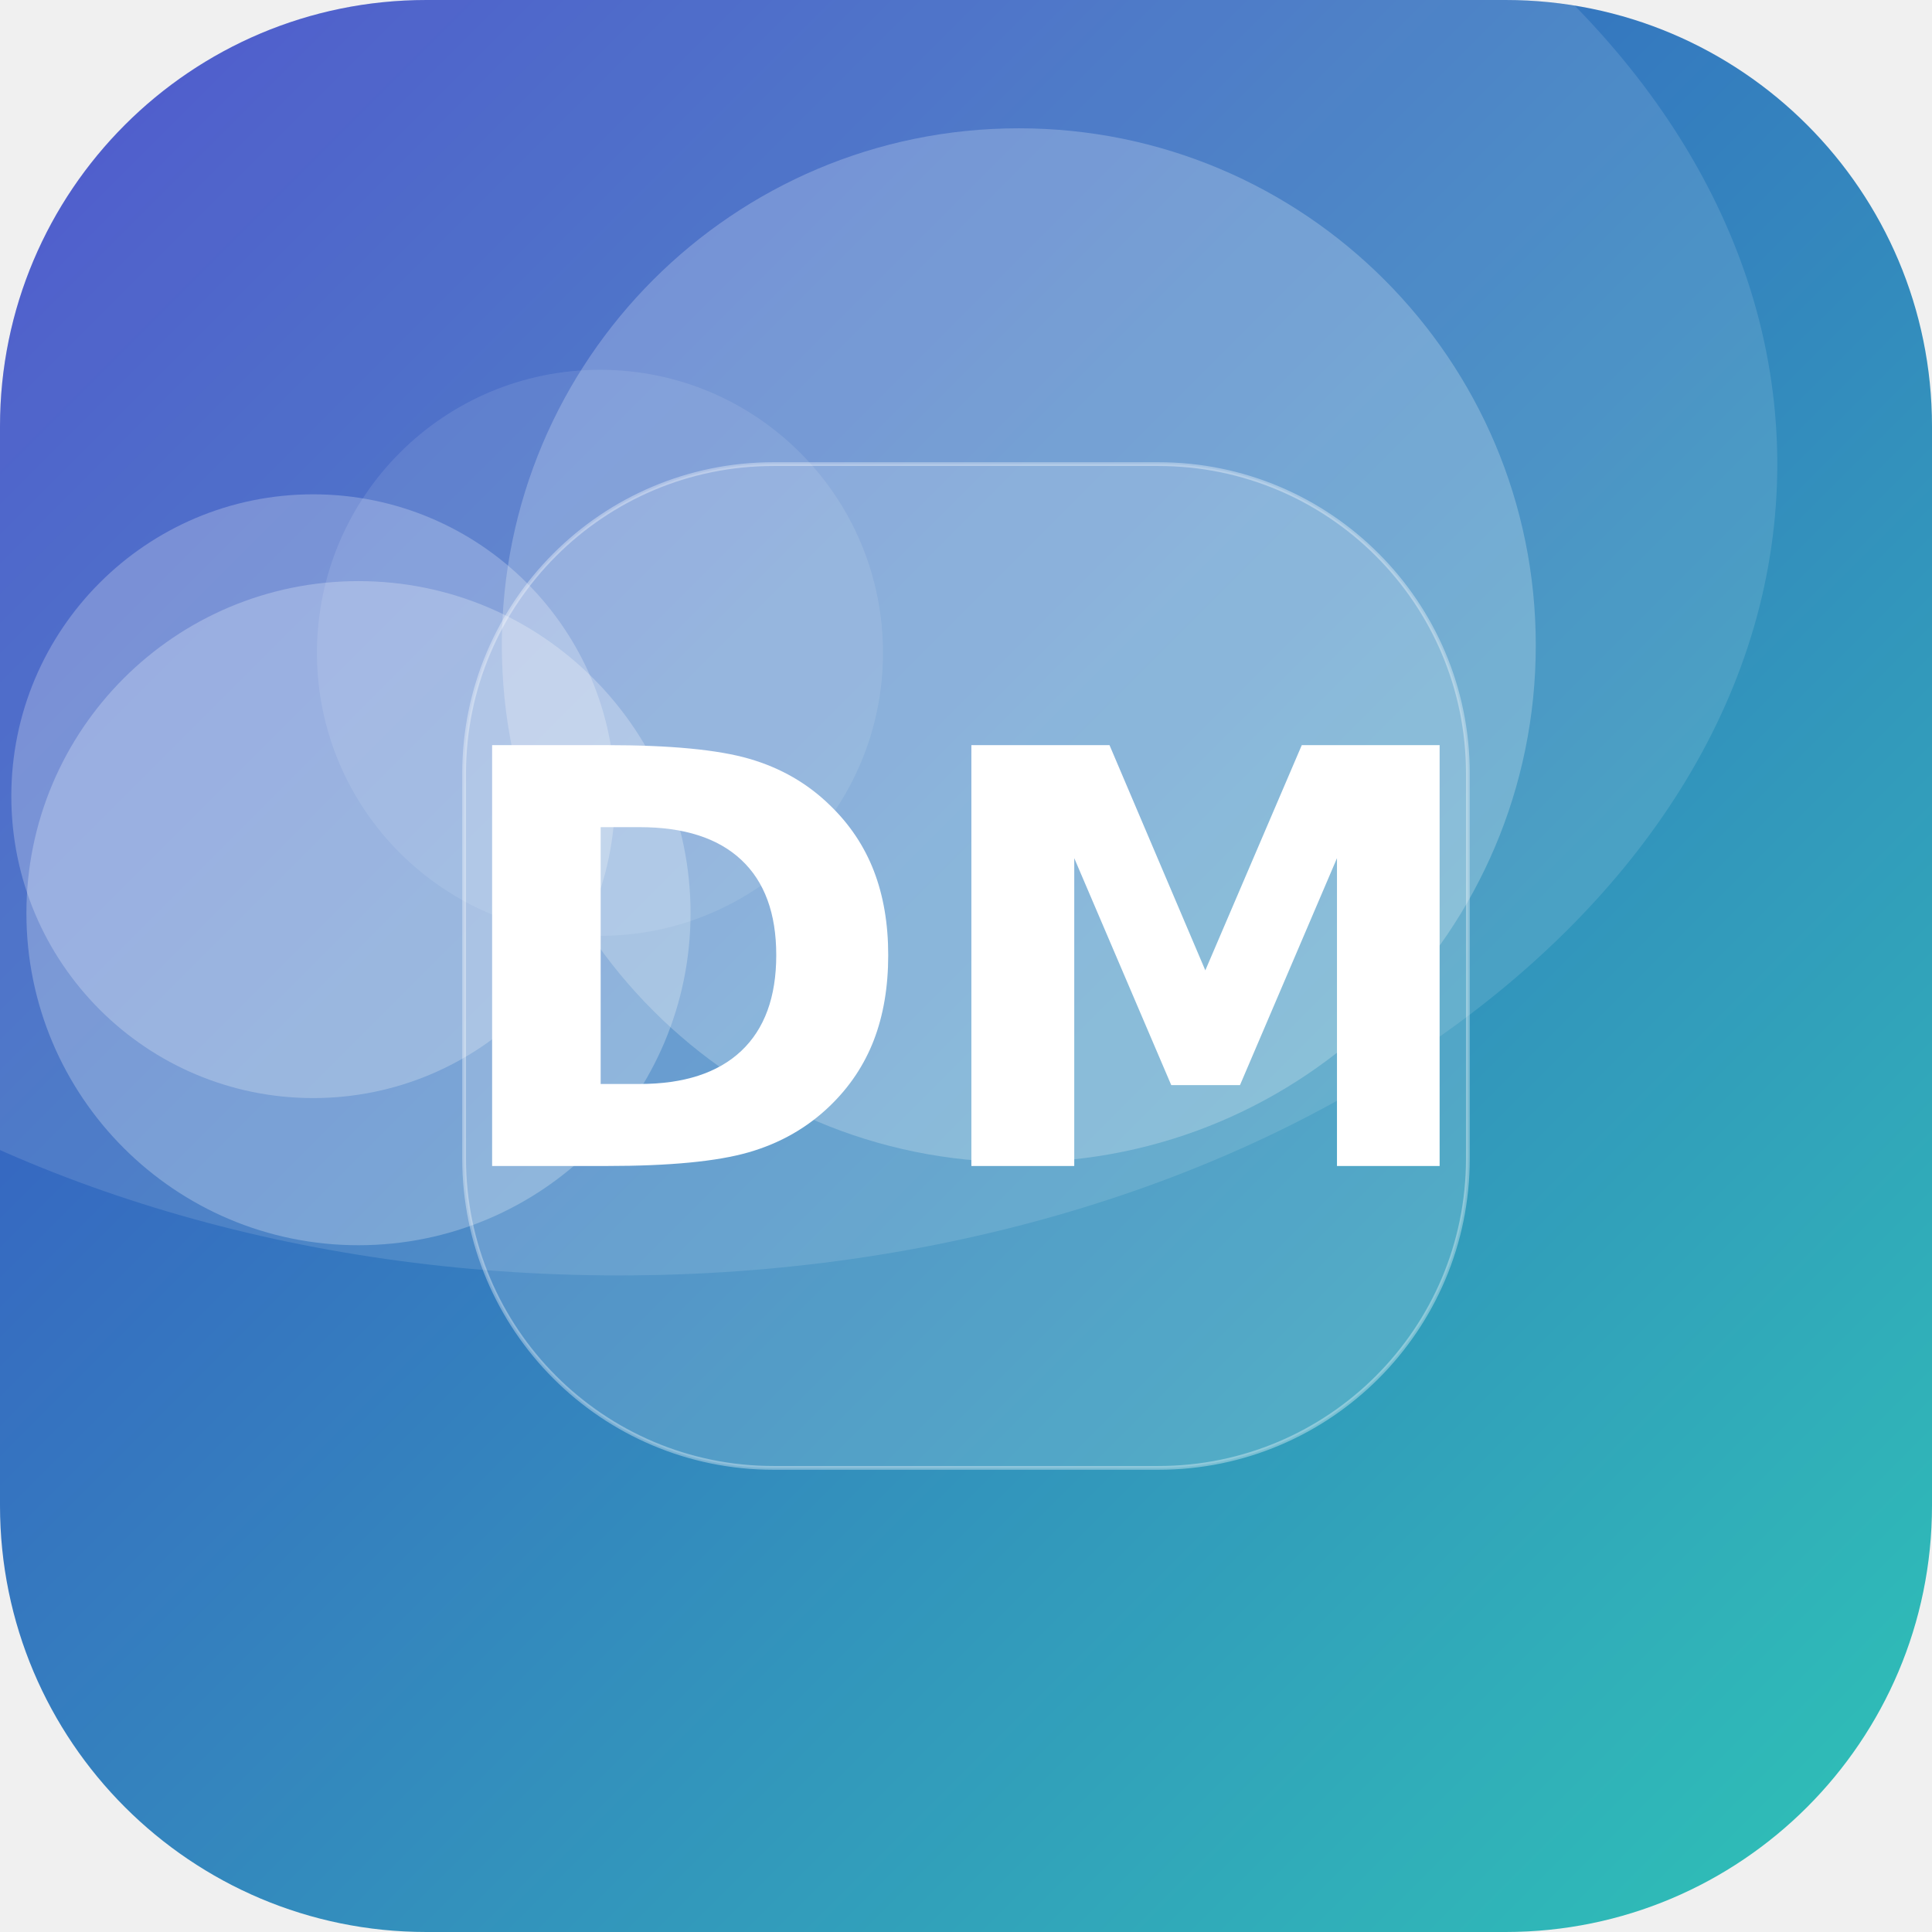
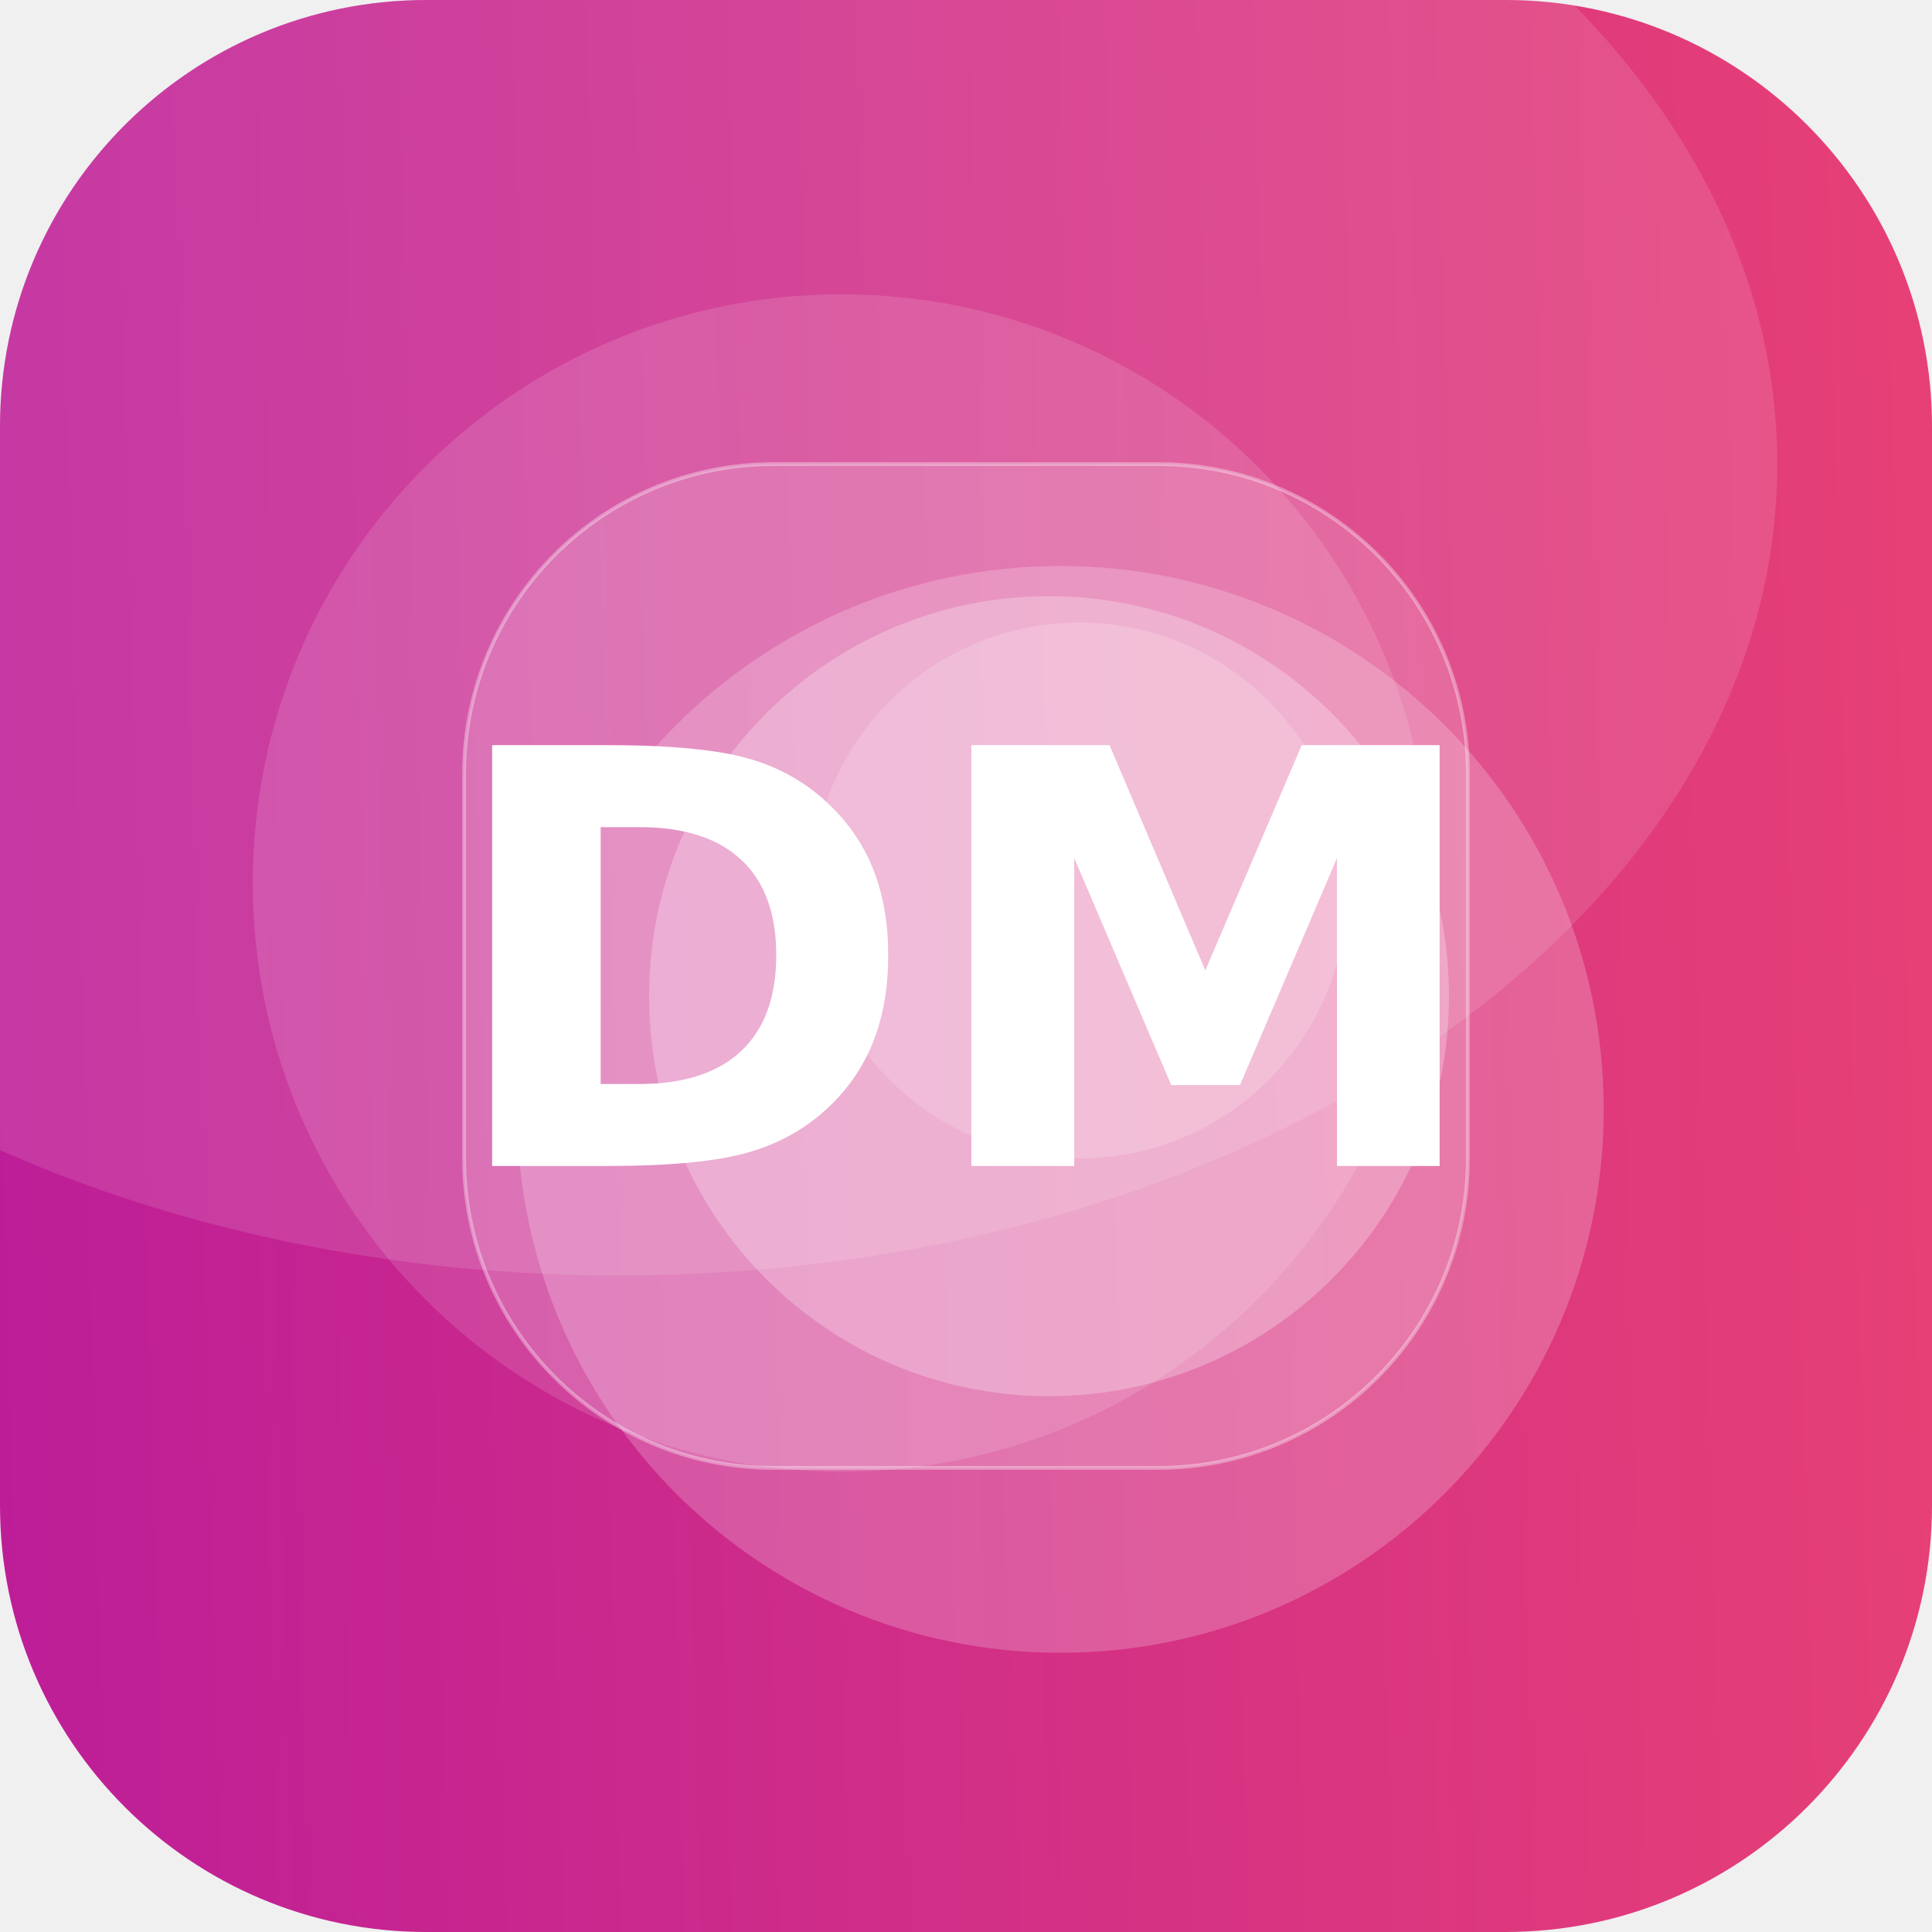
<svg xmlns="http://www.w3.org/2000/svg" width="512" height="512" viewBox="0 0 512 512">
  <defs>
-     <linearGradient id="g" x1="0" y1="0" x2="1" y2="1" gradientTransform="rotate(181 0.5 0.5)">
-       <stop offset="0" stop-color="#2EC4B6" />
-       <stop offset="1" stop-color="#3A41C6" />
+     <linearGradient id="g" x1="0" y1="0" x2="1" y2="1" gradientTransform="rotate(133 0.5 0.5)">
+       <stop offset="0" stop-color="#EF476F" />
+       <stop offset="1" stop-color="#B5179E" />
    </linearGradient>
    <clipPath id="c">
      <rect width="512" height="512" rx="113" />
    </clipPath>
  </defs>
  <g clip-path="url(#c)">
    <rect width="512" height="512" fill="url(#g)" />
-     <circle cx="270" cy="171" r="137" fill="#FFFFFF" fill-opacity="0.23" />
-     <circle cx="83" cy="211" r="80" fill="#FFFFFF" fill-opacity="0.24" />
-     <circle cx="95" cy="242" r="88" fill="#FFFFFF" fill-opacity="0.25" />
-     <circle cx="159" cy="173" r="75" fill="#FFFFFF" fill-opacity="0.10" />
+     <circle cx="281" cy="294" r="144" fill="#FFFFFF" fill-opacity="0.21" />
+     <circle cx="278" cy="264" r="106" fill="#FFFFFF" fill-opacity="0.26" />
+     <circle cx="223" cy="234" r="156" fill="#FFFFFF" fill-opacity="0.13" />
+     <circle cx="286" cy="236" r="71" fill="#FFFFFF" fill-opacity="0.17" />
    <ellipse cx="164" cy="123" rx="307" ry="215" fill="#FFFFFF" fill-opacity="0.12" />
    <rect x="123" y="123" width="266" height="266" rx="82" fill="#FFFFFF" fill-opacity="0.16" stroke="#FFFFFF" stroke-opacity="0.35" />
    <text x="50%" y="50%" dy="53" text-anchor="middle" font-family="DejaVu Sans, Helvetica, Arial, sans-serif" font-weight="bold" font-size="153" fill="#FFFFFF">DM</text>
  </g>
</svg>
